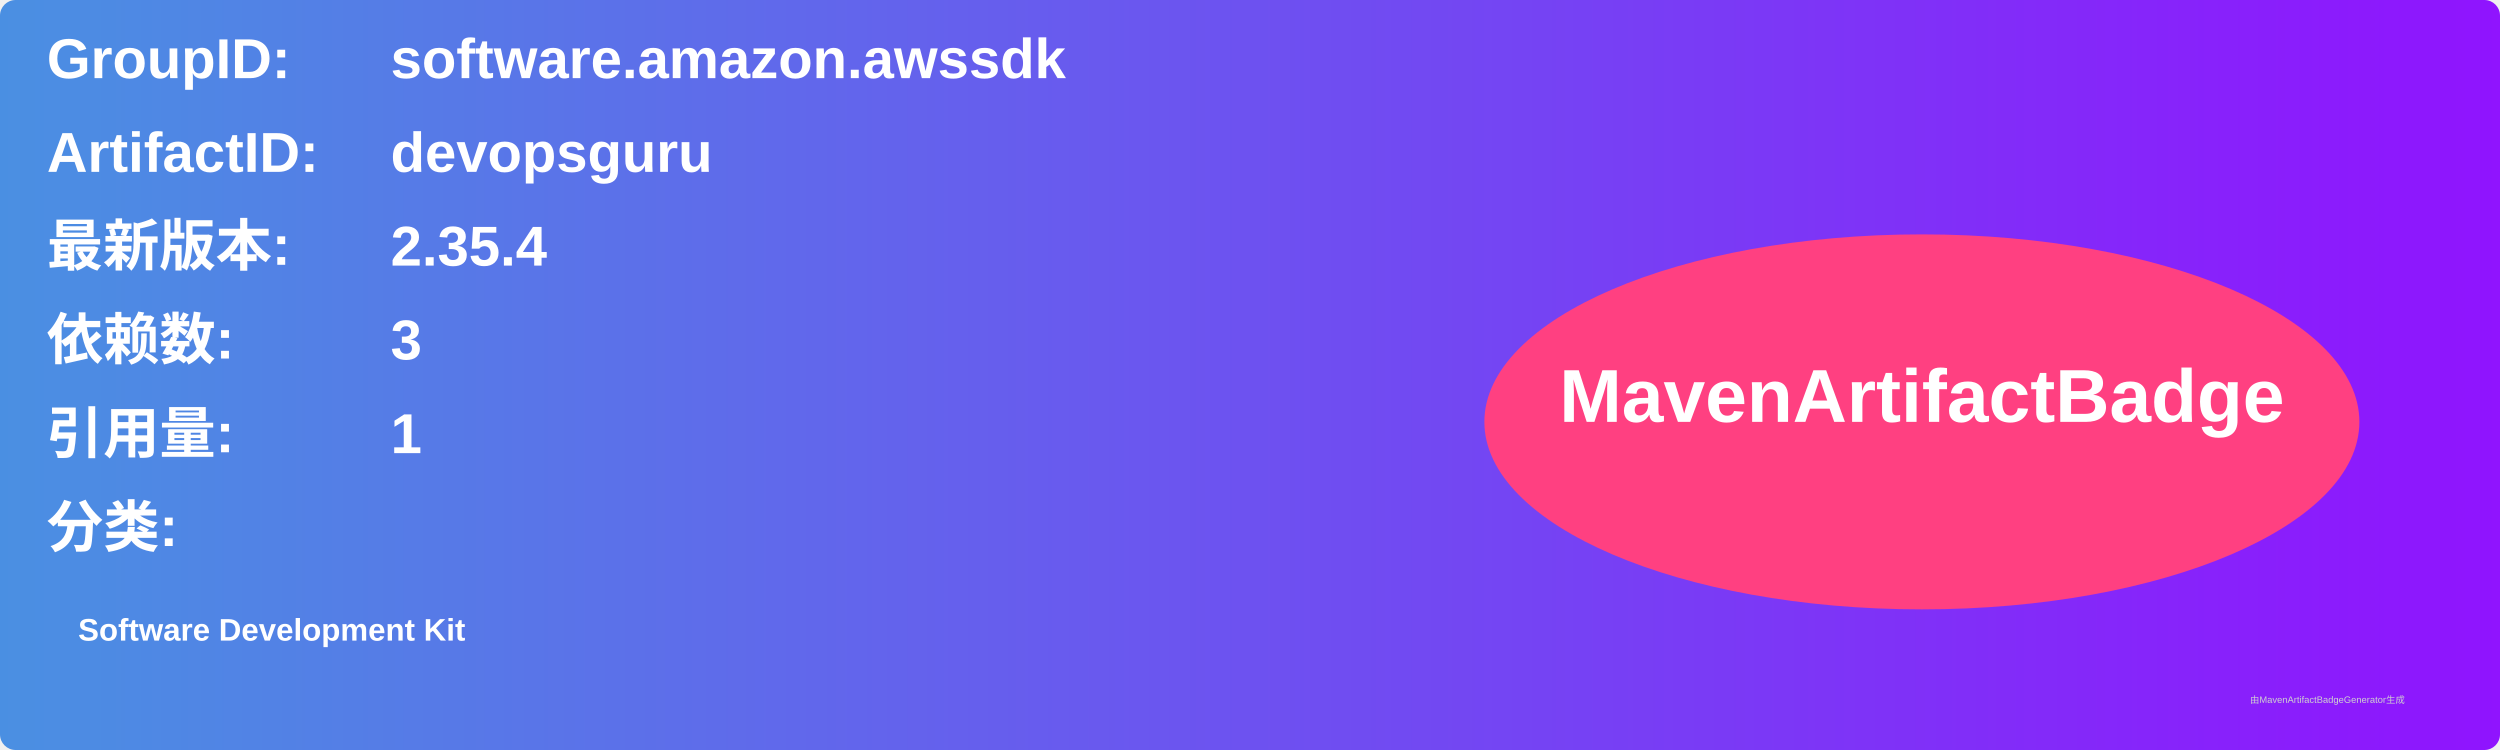
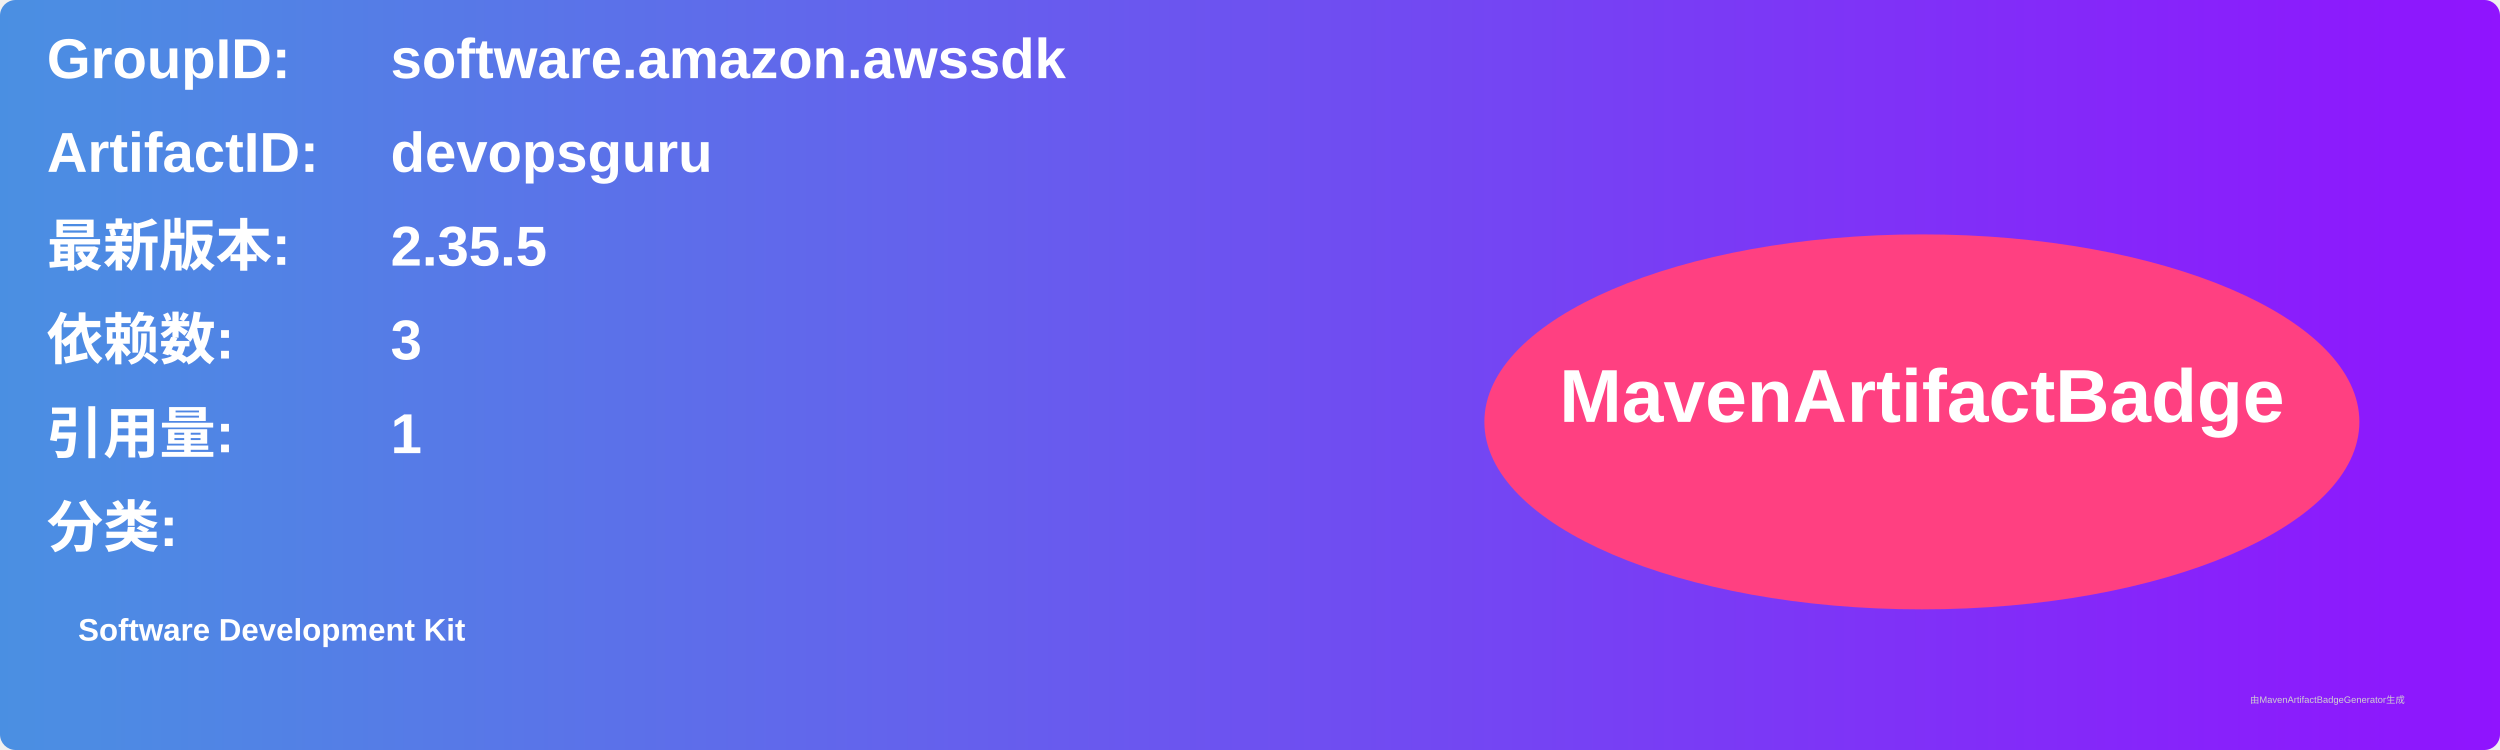
<svg xmlns="http://www.w3.org/2000/svg" width="800" height="240" viewBox="0 0 800 240">
  <linearGradient id="grad" x1="0%" y1="0%" x2="100%" y2="0%">
    <stop offset="0%" stop-color="#4a90e2" />
    <stop offset="100%" stop-color="#9013fe" />
  </linearGradient>
  <rect width="100%" height="100%" rx="5" ry="5" fill="url(#grad)" />
  <g transform="translate(15, 15)">
    <text x="0" y="10" font-family="Arial" font-size="18" fill="white" font-weight="bold" width="260">GroupID:</text>
    <text x="110" y="10" font-family="Arial" font-size="18" fill="white" font-weight="bold" width="460">software.amazon.awssdk</text>
    <text x="0" y="40" font-family="Arial" font-size="18" fill="white" font-weight="bold" width="260">ArtifactID:</text>
    <text x="110" y="40" font-family="Arial" font-size="18" fill="white" font-weight="bold" width="460">devopsguru</text>
    <text x="0" y="70" font-family="Arial" font-size="18" fill="white" font-weight="bold">最新版本:</text>
    <text x="110" y="70" font-family="Arial" font-size="18" fill="white" font-weight="bold">
-       <tspan font-weight="bold">2.35.4</tspan>
+       <tspan font-weight="bold">2.35.5</tspan>
    </text>
    <text x="0" y="100" font-family="Arial" font-size="18" fill="white" font-weight="bold">依赖数: </text>
    <text x="110" y="100" font-family="Arial" font-size="18" fill="white">
      <tspan font-weight="bold">3</tspan>
    </text>
    <text x="0" y="130" font-family="Arial" font-size="18" fill="white" font-weight="bold">引用量: </text>
    <text x="110" y="130" font-family="Arial" font-size="18" fill="white">
      <tspan font-weight="bold">1</tspan>
    </text>
    <text x="0" y="160" font-family="Arial" font-size="18" fill="white" font-weight="bold">分类:</text>
    <text x="10" y="190" font-family="Arial" font-size="10" fill="white">
      <tspan font-weight="bold">Software Development Kit</tspan>
    </text>
    <ellipse cx="600" cy="120" rx="140" ry="60" fill="#ff4081" />
    <text x="600" y="120" text-anchor="middle" font-family="Arial" font-size="24" fill="white" font-weight="bold">MavenArtifactBadge</text>
  </g>
  <text x="720" y="225" font-family="Arial" font-size="3" fill="#d0d0d0">由MavenArtifactBadgeGenerator生成</text>
</svg>
